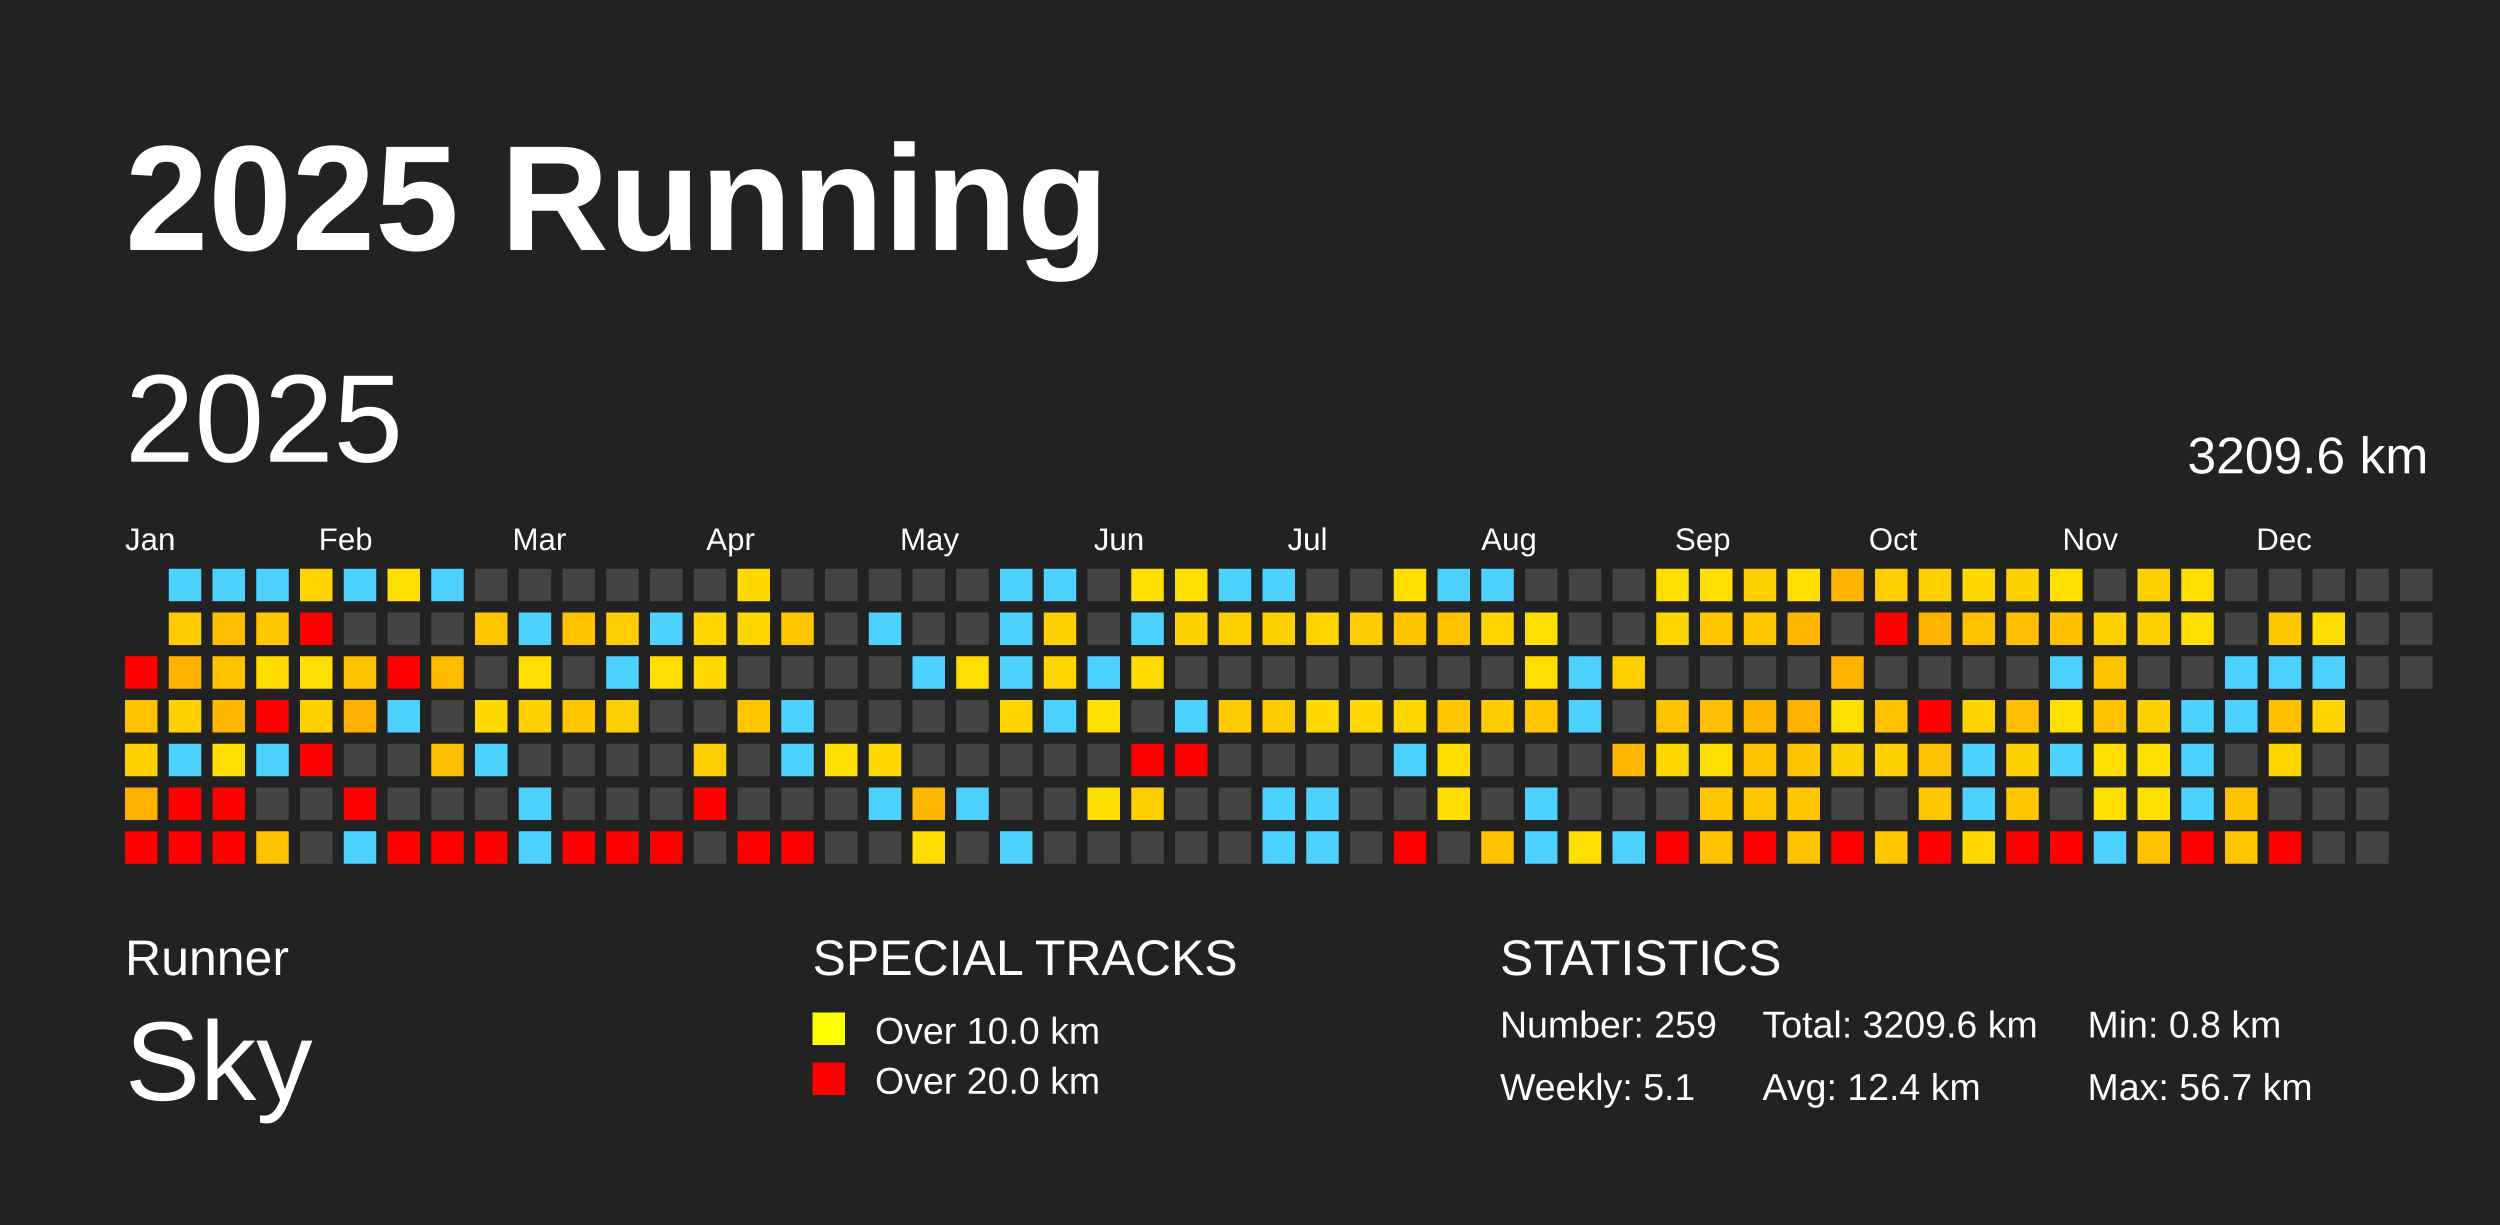
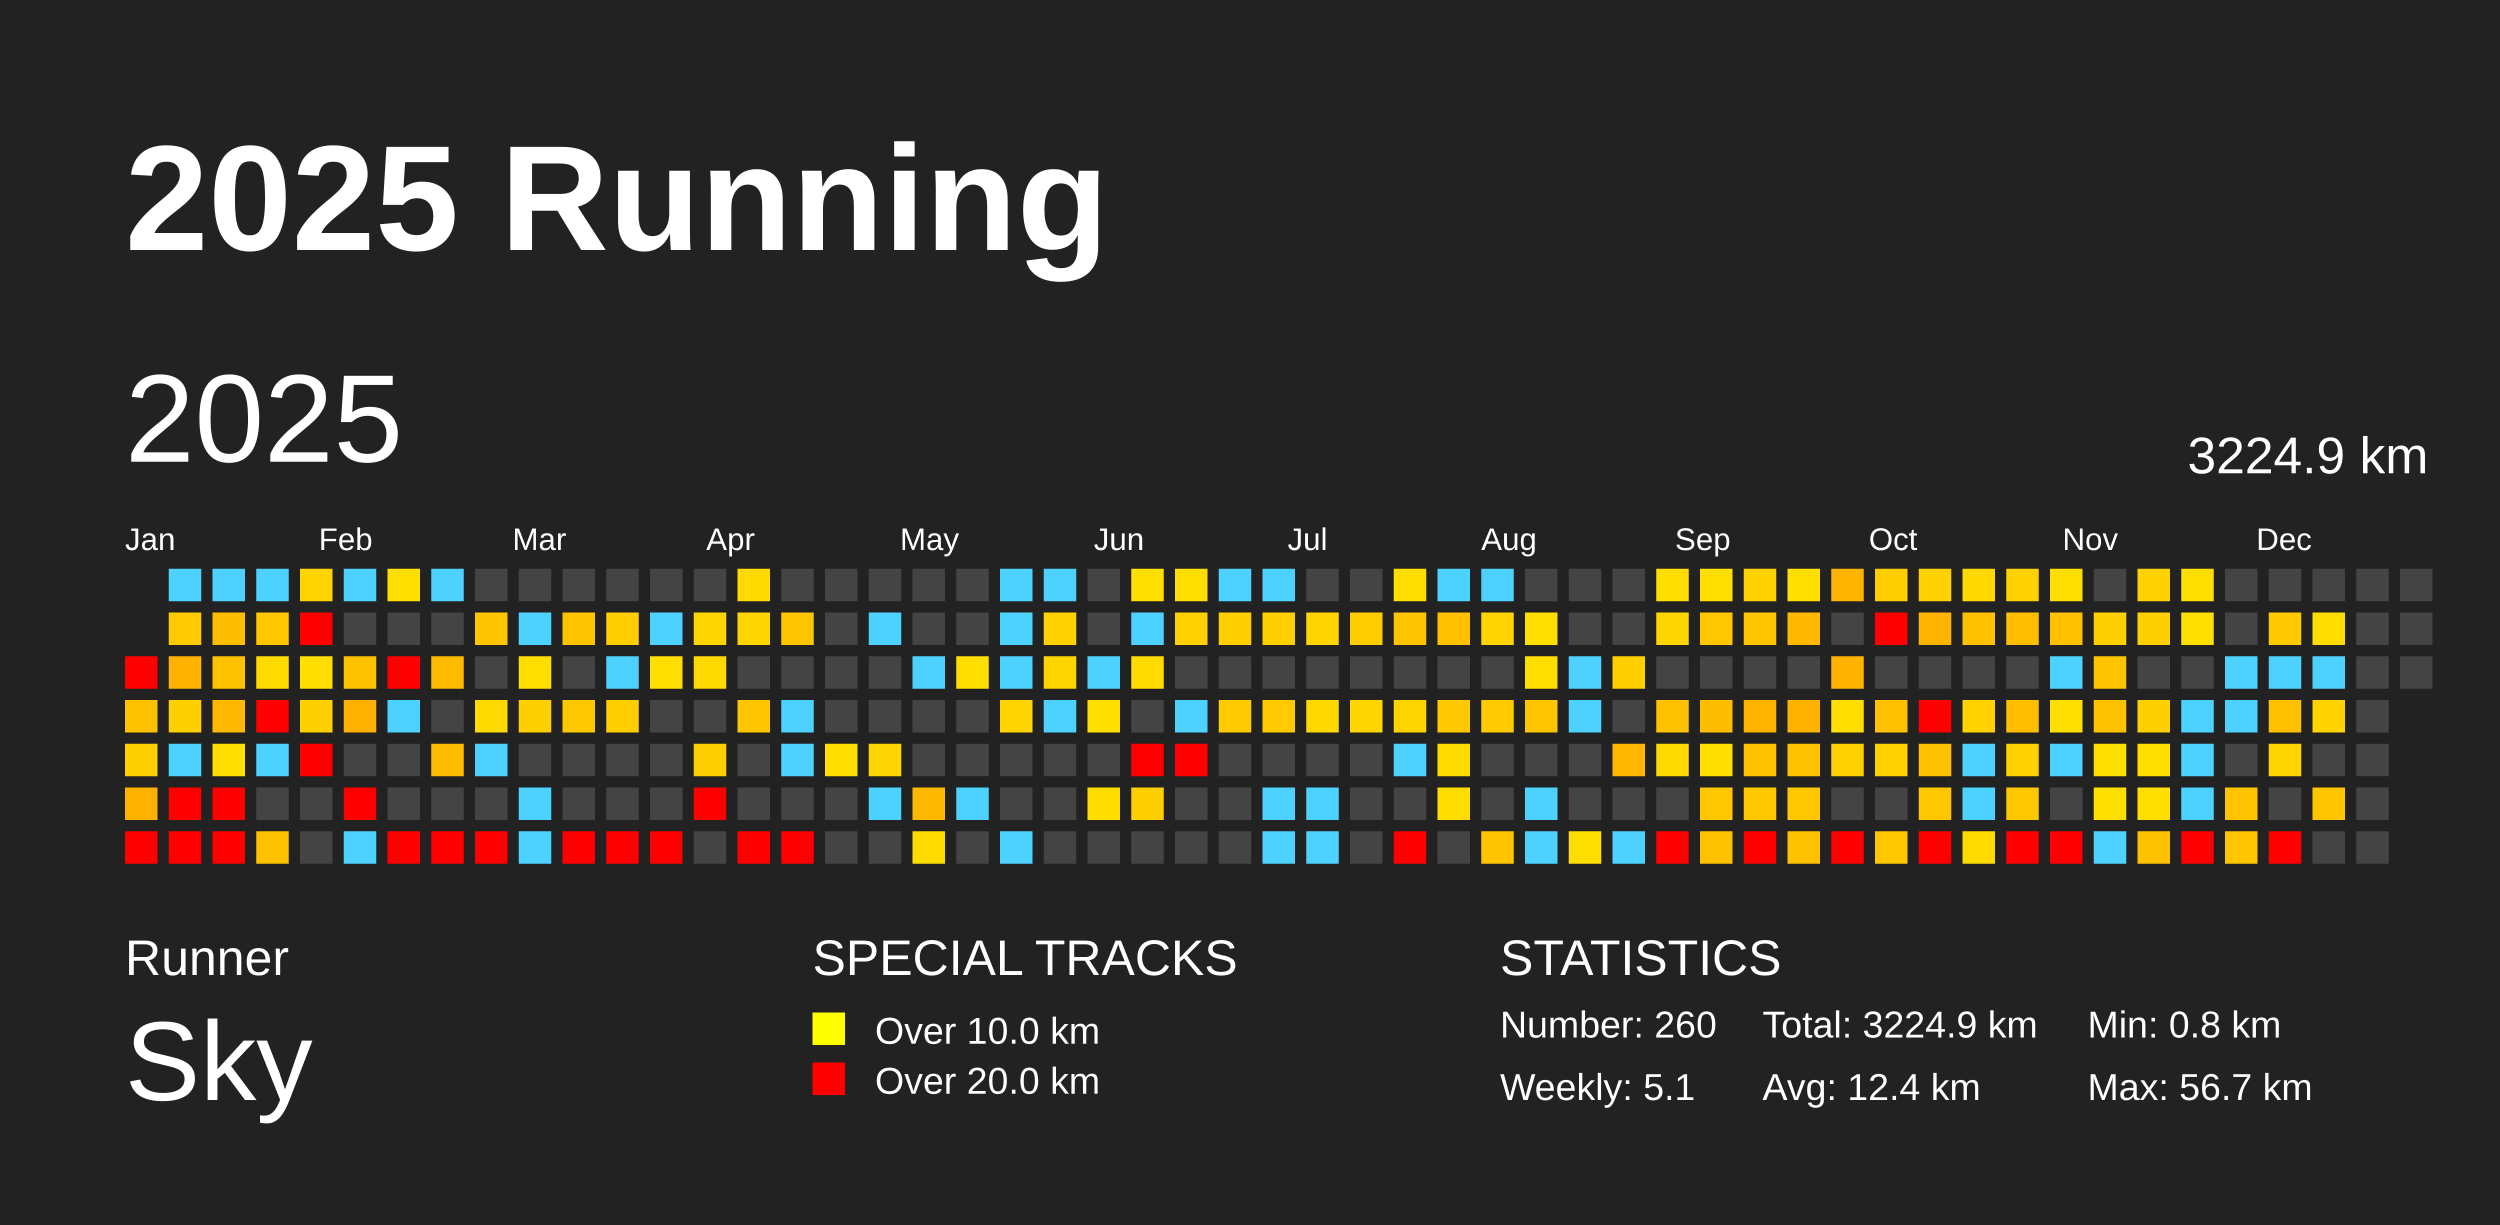
<svg xmlns="http://www.w3.org/2000/svg" baseProfile="full" height="98mm" version="1.1" viewBox="0,0,200,98" width="200mm">
  <defs />
  <rect fill="#222222" height="98" width="200" x="0" y="0" />
  <text fill="#FFFFFF" style="font-size:12px; font-family:Arial; font-weight:bold;" x="10" y="20">2025 Running</text>
  <text fill="#FFFFFF" style="font-size:4px; font-family:Arial" x="10" y="78">Runner</text>
  <text fill="#FFFFFF" style="font-size:9px; font-family:Arial" x="10" y="88">Sky</text>
  <text fill="#FFFFFF" style="font-size:4px; font-family:Arial" x="65" y="78">SPECIAL TRACKS</text>
  <rect fill="yellow" height="2.6" width="2.6" x="65" y="81" />
  <text fill="#FFFFFF" style="font-size:3px; font-family:Arial" x="70" y="83.5">Over 10.0 km</text>
  <rect fill="red" height="2.6" width="2.6" x="65" y="85" />
  <text fill="#FFFFFF" style="font-size:3px; font-family:Arial" x="70" y="87.5">Over 20.0 km</text>
  <text fill="#FFFFFF" style="font-size:4px; font-family:Arial" x="120" y="78">STATISTICS</text>
-   <text fill="#FFFFFF" style="font-size:3px; font-family:Arial" x="120" y="83">Number: 259</text>
+   <text fill="#FFFFFF" style="font-size:3px; font-family:Arial" x="120" y="83">Number: 260</text>
  <text fill="#FFFFFF" style="font-size:3px; font-family:Arial" x="120" y="88">Weekly: 5.1</text>
-   <text fill="#FFFFFF" style="font-size:3px; font-family:Arial" x="141" y="83">Total: 3209.6 km</text>
+   <text fill="#FFFFFF" style="font-size:3px; font-family:Arial" x="141" y="83">Total: 3224.9 km</text>
  <text fill="#FFFFFF" style="font-size:3px; font-family:Arial" x="141" y="88">Avg: 12.4 km</text>
  <text fill="#FFFFFF" style="font-size:3px; font-family:Arial" x="167" y="83">Min: 0.8 km</text>
  <text fill="#FFFFFF" style="font-size:3px; font-family:Arial" x="167" y="88">Max: 56.7 km</text>
  <text dominant-baseline="hanging" fill="#FFFFFF" style="font-size:10.0px; font-family:Arial;" x="10" y="30">2025</text>
-   <text dominant-baseline="hanging" fill="#FFFFFF" style="font-size:4.125px; font-family:Arial;" x="175" y="35">3209.6 km</text>
+   <text dominant-baseline="hanging" fill="#FFFFFF" style="font-size:4.125px; font-family:Arial;" x="175" y="35">3224.9 km</text>
  <text fill="#FFFFFF" style="font-size:2.5px; font-family:Arial" x="10.0" y="44">Jan</text>
  <text fill="#FFFFFF" style="font-size:2.5px; font-family:Arial" x="25.5" y="44">Feb</text>
  <text fill="#FFFFFF" style="font-size:2.5px; font-family:Arial" x="41.0" y="44">Mar</text>
  <text fill="#FFFFFF" style="font-size:2.5px; font-family:Arial" x="56.5" y="44">Apr</text>
  <text fill="#FFFFFF" style="font-size:2.5px; font-family:Arial" x="72.0" y="44">May</text>
  <text fill="#FFFFFF" style="font-size:2.5px; font-family:Arial" x="87.5" y="44">Jun</text>
  <text fill="#FFFFFF" style="font-size:2.5px; font-family:Arial" x="103.0" y="44">Jul</text>
  <text fill="#FFFFFF" style="font-size:2.5px; font-family:Arial" x="118.5" y="44">Aug</text>
  <text fill="#FFFFFF" style="font-size:2.5px; font-family:Arial" x="134.0" y="44">Sep</text>
  <text fill="#FFFFFF" style="font-size:2.5px; font-family:Arial" x="149.5" y="44">Oct</text>
  <text fill="#FFFFFF" style="font-size:2.5px; font-family:Arial" x="165.0" y="44">Nov</text>
  <text fill="#FFFFFF" style="font-size:2.5px; font-family:Arial" x="180.5" y="44">Dec</text>
  <rect fill="red" height="2.6" width="2.6" x="10.0" y="52.5" />
  <rect fill="#ffc200" height="2.6" width="2.6" x="10.0" y="56.0" />
  <rect fill="#ffd000" height="2.6" width="2.6" x="10.0" y="59.5" />
  <rect fill="#ffb100" height="2.6" width="2.6" x="10.0" y="63.0" />
  <rect fill="red" height="2.6" width="2.6" x="10.0" y="66.5" />
  <rect fill="#4dd2ff" height="2.6" width="2.6" x="13.5" y="45.5" />
  <rect fill="#ffcb00" height="2.6" width="2.6" x="13.5" y="49.0" />
  <rect fill="#ffb300" height="2.6" width="2.6" x="13.5" y="52.5" />
  <rect fill="#ffd000" height="2.6" width="2.6" x="13.5" y="56.0" />
  <rect fill="#4dd2ff" height="2.6" width="2.6" x="13.5" y="59.5" />
  <rect fill="red" height="2.6" width="2.6" x="13.5" y="63.0" />
  <rect fill="red" height="2.6" width="2.6" x="13.5" y="66.5" />
  <rect fill="#4dd2ff" height="2.6" width="2.6" x="17.0" y="45.5" />
  <rect fill="#ffbd00" height="2.6" width="2.6" x="17.0" y="49.0" />
  <rect fill="#ffc200" height="2.6" width="2.6" x="17.0" y="52.5" />
  <rect fill="#ffb800" height="2.6" width="2.6" x="17.0" y="56.0" />
  <rect fill="#ffde00" height="2.6" width="2.6" x="17.0" y="59.5" />
  <rect fill="red" height="2.6" width="2.6" x="17.0" y="63.0" />
  <rect fill="red" height="2.6" width="2.6" x="17.0" y="66.5" />
  <rect fill="#4dd2ff" height="2.6" width="2.6" x="20.5" y="45.5" />
  <rect fill="#ffc700" height="2.6" width="2.6" x="20.5" y="49.0" />
  <rect fill="#ffdb00" height="2.6" width="2.6" x="20.5" y="52.5" />
  <rect fill="red" height="2.6" width="2.6" x="20.5" y="56.0" />
  <rect fill="#4dd2ff" height="2.6" width="2.6" x="20.5" y="59.5" />
  <rect fill="#444444" height="2.6" width="2.6" x="20.5" y="63.0" />
  <rect fill="#ffc200" height="2.6" width="2.6" x="20.5" y="66.5" />
  <rect fill="#ffd400" height="2.6" width="2.6" x="24.0" y="45.5" />
  <rect fill="red" height="2.6" width="2.6" x="24.0" y="49.0" />
  <rect fill="#ffde00" height="2.6" width="2.6" x="24.0" y="52.5" />
  <rect fill="#ffd000" height="2.6" width="2.6" x="24.0" y="56.0" />
  <rect fill="red" height="2.6" width="2.6" x="24.0" y="59.5" />
  <rect fill="#444444" height="2.6" width="2.6" x="24.0" y="63.0" />
  <rect fill="#444444" height="2.6" width="2.6" x="24.0" y="66.5" />
  <rect fill="#4dd2ff" height="2.6" width="2.6" x="27.5" y="45.5" />
  <rect fill="#444444" height="2.6" width="2.6" x="27.5" y="49.0" />
  <rect fill="#ffc200" height="2.6" width="2.6" x="27.5" y="52.5" />
  <rect fill="#ffb000" height="2.6" width="2.6" x="27.5" y="56.0" />
  <rect fill="#444444" height="2.6" width="2.6" x="27.5" y="59.5" />
  <rect fill="red" height="2.6" width="2.6" x="27.5" y="63.0" />
  <rect fill="#4dd2ff" height="2.6" width="2.6" x="27.5" y="66.5" />
  <rect fill="#ffdf00" height="2.6" width="2.6" x="31.0" y="45.5" />
  <rect fill="#444444" height="2.6" width="2.6" x="31.0" y="49.0" />
  <rect fill="red" height="2.6" width="2.6" x="31.0" y="52.5" />
  <rect fill="#4dd2ff" height="2.6" width="2.6" x="31.0" y="56.0" />
  <rect fill="#444444" height="2.6" width="2.6" x="31.0" y="59.5" />
  <rect fill="#444444" height="2.6" width="2.6" x="31.0" y="63.0" />
  <rect fill="red" height="2.6" width="2.6" x="31.0" y="66.5" />
  <rect fill="#4dd2ff" height="2.6" width="2.6" x="34.5" y="45.5" />
  <rect fill="#444444" height="2.6" width="2.6" x="34.5" y="49.0" />
  <rect fill="#ffbb00" height="2.6" width="2.6" x="34.5" y="52.5" />
  <rect fill="#444444" height="2.6" width="2.6" x="34.5" y="56.0" />
  <rect fill="#ffbd00" height="2.6" width="2.6" x="34.5" y="59.5" />
  <rect fill="#444444" height="2.6" width="2.6" x="34.5" y="63.0" />
  <rect fill="red" height="2.6" width="2.6" x="34.5" y="66.5" />
  <rect fill="#444444" height="2.6" width="2.6" x="38.0" y="45.5" />
  <rect fill="#ffc500" height="2.6" width="2.6" x="38.0" y="49.0" />
  <rect fill="#444444" height="2.6" width="2.6" x="38.0" y="52.5" />
  <rect fill="#ffd900" height="2.6" width="2.6" x="38.0" y="56.0" />
  <rect fill="#4dd2ff" height="2.6" width="2.6" x="38.0" y="59.5" />
  <rect fill="#444444" height="2.6" width="2.6" x="38.0" y="63.0" />
  <rect fill="red" height="2.6" width="2.6" x="38.0" y="66.5" />
  <rect fill="#444444" height="2.6" width="2.6" x="41.5" y="45.5" />
  <rect fill="#4dd2ff" height="2.6" width="2.6" x="41.5" y="49.0" />
  <rect fill="#ffdf00" height="2.6" width="2.6" x="41.5" y="52.5" />
  <rect fill="#ffd000" height="2.6" width="2.6" x="41.5" y="56.0" />
  <rect fill="#444444" height="2.6" width="2.6" x="41.5" y="59.5" />
  <rect fill="#4dd2ff" height="2.6" width="2.6" x="41.5" y="63.0" />
  <rect fill="#4dd2ff" height="2.6" width="2.6" x="41.5" y="66.5" />
  <rect fill="#444444" height="2.6" width="2.6" x="45.0" y="45.5" />
  <rect fill="#ffc300" height="2.6" width="2.6" x="45.0" y="49.0" />
  <rect fill="#444444" height="2.6" width="2.6" x="45.0" y="52.5" />
  <rect fill="#ffc700" height="2.6" width="2.6" x="45.0" y="56.0" />
  <rect fill="#444444" height="2.6" width="2.6" x="45.0" y="59.5" />
  <rect fill="#444444" height="2.6" width="2.6" x="45.0" y="63.0" />
  <rect fill="red" height="2.6" width="2.6" x="45.0" y="66.5" />
  <rect fill="#444444" height="2.6" width="2.6" x="48.5" y="45.5" />
  <rect fill="#ffcd00" height="2.6" width="2.6" x="48.5" y="49.0" />
  <rect fill="#4dd2ff" height="2.6" width="2.6" x="48.5" y="52.5" />
  <rect fill="#ffce00" height="2.6" width="2.6" x="48.5" y="56.0" />
  <rect fill="#444444" height="2.6" width="2.6" x="48.5" y="59.5" />
  <rect fill="#444444" height="2.6" width="2.6" x="48.5" y="63.0" />
  <rect fill="red" height="2.6" width="2.6" x="48.5" y="66.5" />
  <rect fill="#444444" height="2.6" width="2.6" x="52.0" y="45.5" />
  <rect fill="#4dd2ff" height="2.6" width="2.6" x="52.0" y="49.0" />
  <rect fill="#ffdf00" height="2.6" width="2.6" x="52.0" y="52.5" />
  <rect fill="#444444" height="2.6" width="2.6" x="52.0" y="56.0" />
  <rect fill="#444444" height="2.6" width="2.6" x="52.0" y="59.5" />
  <rect fill="#444444" height="2.6" width="2.6" x="52.0" y="63.0" />
  <rect fill="red" height="2.6" width="2.6" x="52.0" y="66.5" />
  <rect fill="#444444" height="2.6" width="2.6" x="55.5" y="45.5" />
  <rect fill="#ffd500" height="2.6" width="2.6" x="55.5" y="49.0" />
  <rect fill="#ffd900" height="2.6" width="2.6" x="55.5" y="52.5" />
  <rect fill="#444444" height="2.6" width="2.6" x="55.5" y="56.0" />
  <rect fill="#ffce00" height="2.6" width="2.6" x="55.5" y="59.5" />
  <rect fill="red" height="2.6" width="2.6" x="55.5" y="63.0" />
  <rect fill="#444444" height="2.6" width="2.6" x="55.5" y="66.5" />
  <rect fill="#ffd900" height="2.6" width="2.6" x="59.0" y="45.5" />
  <rect fill="#ffd500" height="2.6" width="2.6" x="59.0" y="49.0" />
  <rect fill="#444444" height="2.6" width="2.6" x="59.0" y="52.5" />
  <rect fill="#ffc600" height="2.6" width="2.6" x="59.0" y="56.0" />
  <rect fill="#444444" height="2.6" width="2.6" x="59.0" y="59.5" />
  <rect fill="#444444" height="2.6" width="2.6" x="59.0" y="63.0" />
  <rect fill="red" height="2.6" width="2.6" x="59.0" y="66.5" />
  <rect fill="#444444" height="2.6" width="2.6" x="62.5" y="45.5" />
  <rect fill="#ffc600" height="2.6" width="2.6" x="62.5" y="49.0" />
  <rect fill="#444444" height="2.6" width="2.6" x="62.5" y="52.5" />
  <rect fill="#4dd2ff" height="2.6" width="2.6" x="62.5" y="56.0" />
  <rect fill="#4dd2ff" height="2.6" width="2.6" x="62.5" y="59.5" />
  <rect fill="#444444" height="2.6" width="2.6" x="62.5" y="63.0" />
  <rect fill="red" height="2.6" width="2.6" x="62.5" y="66.5" />
  <rect fill="#444444" height="2.6" width="2.6" x="66.0" y="45.5" />
  <rect fill="#444444" height="2.6" width="2.6" x="66.0" y="49.0" />
  <rect fill="#444444" height="2.6" width="2.6" x="66.0" y="52.5" />
  <rect fill="#444444" height="2.6" width="2.6" x="66.0" y="56.0" />
  <rect fill="#ffde00" height="2.6" width="2.6" x="66.0" y="59.5" />
  <rect fill="#444444" height="2.6" width="2.6" x="66.0" y="63.0" />
  <rect fill="#444444" height="2.6" width="2.6" x="66.0" y="66.5" />
  <rect fill="#444444" height="2.6" width="2.6" x="69.5" y="45.5" />
  <rect fill="#4dd2ff" height="2.6" width="2.6" x="69.5" y="49.0" />
  <rect fill="#444444" height="2.6" width="2.6" x="69.5" y="52.5" />
  <rect fill="#444444" height="2.6" width="2.6" x="69.5" y="56.0" />
  <rect fill="#ffd600" height="2.6" width="2.6" x="69.5" y="59.5" />
  <rect fill="#4dd2ff" height="2.6" width="2.6" x="69.5" y="63.0" />
  <rect fill="#444444" height="2.6" width="2.6" x="69.5" y="66.5" />
  <rect fill="#444444" height="2.6" width="2.6" x="73.0" y="45.5" />
  <rect fill="#444444" height="2.6" width="2.6" x="73.0" y="49.0" />
  <rect fill="#4dd2ff" height="2.6" width="2.6" x="73.0" y="52.5" />
  <rect fill="#444444" height="2.6" width="2.6" x="73.0" y="56.0" />
  <rect fill="#444444" height="2.6" width="2.6" x="73.0" y="59.5" />
  <rect fill="#ffb800" height="2.6" width="2.6" x="73.0" y="63.0" />
  <rect fill="#ffdc00" height="2.6" width="2.6" x="73.0" y="66.5" />
  <rect fill="#444444" height="2.6" width="2.6" x="76.5" y="45.5" />
  <rect fill="#444444" height="2.6" width="2.6" x="76.5" y="49.0" />
  <rect fill="#ffde00" height="2.6" width="2.6" x="76.5" y="52.5" />
  <rect fill="#444444" height="2.6" width="2.6" x="76.5" y="56.0" />
  <rect fill="#444444" height="2.6" width="2.6" x="76.5" y="59.5" />
  <rect fill="#4dd2ff" height="2.6" width="2.6" x="76.5" y="63.0" />
  <rect fill="#444444" height="2.6" width="2.6" x="76.5" y="66.5" />
  <rect fill="#4dd2ff" height="2.6" width="2.6" x="80.0" y="45.5" />
  <rect fill="#4dd2ff" height="2.6" width="2.6" x="80.0" y="49.0" />
  <rect fill="#4dd2ff" height="2.6" width="2.6" x="80.0" y="52.5" />
  <rect fill="#ffd400" height="2.6" width="2.6" x="80.0" y="56.0" />
  <rect fill="#444444" height="2.6" width="2.6" x="80.0" y="59.5" />
  <rect fill="#444444" height="2.6" width="2.6" x="80.0" y="63.0" />
  <rect fill="#4dd2ff" height="2.6" width="2.6" x="80.0" y="66.5" />
  <rect fill="#4dd2ff" height="2.6" width="2.6" x="83.5" y="45.5" />
  <rect fill="#ffd100" height="2.6" width="2.6" x="83.5" y="49.0" />
  <rect fill="#ffd500" height="2.6" width="2.6" x="83.5" y="52.5" />
  <rect fill="#4dd2ff" height="2.6" width="2.6" x="83.5" y="56.0" />
  <rect fill="#444444" height="2.6" width="2.6" x="83.5" y="59.5" />
  <rect fill="#444444" height="2.6" width="2.6" x="83.5" y="63.0" />
  <rect fill="#444444" height="2.6" width="2.6" x="83.5" y="66.5" />
  <rect fill="#444444" height="2.6" width="2.6" x="87.0" y="45.5" />
  <rect fill="#444444" height="2.6" width="2.6" x="87.0" y="49.0" />
  <rect fill="#4dd2ff" height="2.6" width="2.6" x="87.0" y="52.5" />
  <rect fill="#ffdf00" height="2.6" width="2.6" x="87.0" y="56.0" />
  <rect fill="#444444" height="2.6" width="2.6" x="87.0" y="59.5" />
  <rect fill="#ffdd00" height="2.6" width="2.6" x="87.0" y="63.0" />
  <rect fill="#444444" height="2.6" width="2.6" x="87.0" y="66.5" />
  <rect fill="#ffdf00" height="2.6" width="2.6" x="90.5" y="45.5" />
  <rect fill="#4dd2ff" height="2.6" width="2.6" x="90.5" y="49.0" />
  <rect fill="#ffdb00" height="2.6" width="2.6" x="90.5" y="52.5" />
  <rect fill="#444444" height="2.6" width="2.6" x="90.5" y="56.0" />
  <rect fill="red" height="2.6" width="2.6" x="90.5" y="59.5" />
  <rect fill="#ffce00" height="2.6" width="2.6" x="90.5" y="63.0" />
  <rect fill="#444444" height="2.6" width="2.6" x="90.5" y="66.5" />
  <rect fill="#ffdf00" height="2.6" width="2.6" x="94.0" y="45.5" />
  <rect fill="#ffd100" height="2.6" width="2.6" x="94.0" y="49.0" />
  <rect fill="#444444" height="2.6" width="2.6" x="94.0" y="52.5" />
  <rect fill="#4dd2ff" height="2.6" width="2.6" x="94.0" y="56.0" />
  <rect fill="red" height="2.6" width="2.6" x="94.0" y="59.5" />
  <rect fill="#444444" height="2.6" width="2.6" x="94.0" y="63.0" />
  <rect fill="#444444" height="2.6" width="2.6" x="94.0" y="66.5" />
  <rect fill="#4dd2ff" height="2.6" width="2.6" x="97.5" y="45.5" />
  <rect fill="#ffcf00" height="2.6" width="2.6" x="97.5" y="49.0" />
  <rect fill="#444444" height="2.6" width="2.6" x="97.5" y="52.5" />
  <rect fill="#ffca00" height="2.6" width="2.6" x="97.5" y="56.0" />
  <rect fill="#444444" height="2.6" width="2.6" x="97.5" y="59.5" />
  <rect fill="#444444" height="2.6" width="2.6" x="97.5" y="63.0" />
  <rect fill="#444444" height="2.6" width="2.6" x="97.5" y="66.5" />
  <rect fill="#4dd2ff" height="2.6" width="2.6" x="101.0" y="45.5" />
  <rect fill="#ffd000" height="2.6" width="2.6" x="101.0" y="49.0" />
  <rect fill="#444444" height="2.6" width="2.6" x="101.0" y="52.5" />
  <rect fill="#ffca00" height="2.6" width="2.6" x="101.0" y="56.0" />
  <rect fill="#444444" height="2.6" width="2.6" x="101.0" y="59.5" />
  <rect fill="#4dd2ff" height="2.6" width="2.6" x="101.0" y="63.0" />
  <rect fill="#4dd2ff" height="2.6" width="2.6" x="101.0" y="66.5" />
  <rect fill="#444444" height="2.6" width="2.6" x="104.5" y="45.5" />
  <rect fill="#ffd400" height="2.6" width="2.6" x="104.5" y="49.0" />
  <rect fill="#444444" height="2.6" width="2.6" x="104.5" y="52.5" />
  <rect fill="#ffd800" height="2.6" width="2.6" x="104.5" y="56.0" />
  <rect fill="#444444" height="2.6" width="2.6" x="104.5" y="59.5" />
  <rect fill="#4dd2ff" height="2.6" width="2.6" x="104.5" y="63.0" />
  <rect fill="#4dd2ff" height="2.6" width="2.6" x="104.5" y="66.5" />
  <rect fill="#444444" height="2.6" width="2.6" x="108.0" y="45.5" />
  <rect fill="#ffcc00" height="2.6" width="2.6" x="108.0" y="49.0" />
  <rect fill="#444444" height="2.6" width="2.6" x="108.0" y="52.5" />
  <rect fill="#ffd600" height="2.6" width="2.6" x="108.0" y="56.0" />
  <rect fill="#444444" height="2.6" width="2.6" x="108.0" y="59.5" />
  <rect fill="#444444" height="2.6" width="2.6" x="108.0" y="63.0" />
  <rect fill="#444444" height="2.6" width="2.6" x="108.0" y="66.5" />
  <rect fill="#ffde00" height="2.6" width="2.6" x="111.5" y="45.5" />
  <rect fill="#ffc400" height="2.6" width="2.6" x="111.5" y="49.0" />
  <rect fill="#444444" height="2.6" width="2.6" x="111.5" y="52.5" />
  <rect fill="#ffd500" height="2.6" width="2.6" x="111.5" y="56.0" />
  <rect fill="#4dd2ff" height="2.6" width="2.6" x="111.5" y="59.5" />
  <rect fill="#444444" height="2.6" width="2.6" x="111.5" y="63.0" />
  <rect fill="red" height="2.6" width="2.6" x="111.5" y="66.5" />
  <rect fill="#4dd2ff" height="2.6" width="2.6" x="115.0" y="45.5" />
  <rect fill="#ffc100" height="2.6" width="2.6" x="115.0" y="49.0" />
  <rect fill="#444444" height="2.6" width="2.6" x="115.0" y="52.5" />
  <rect fill="#ffc800" height="2.6" width="2.6" x="115.0" y="56.0" />
  <rect fill="#ffdc00" height="2.6" width="2.6" x="115.0" y="59.5" />
  <rect fill="#ffdd00" height="2.6" width="2.6" x="115.0" y="63.0" />
  <rect fill="#444444" height="2.6" width="2.6" x="115.0" y="66.5" />
  <rect fill="#4dd2ff" height="2.6" width="2.6" x="118.5" y="45.5" />
  <rect fill="#ffd400" height="2.6" width="2.6" x="118.5" y="49.0" />
  <rect fill="#444444" height="2.6" width="2.6" x="118.5" y="52.5" />
  <rect fill="#ffca00" height="2.6" width="2.6" x="118.5" y="56.0" />
  <rect fill="#444444" height="2.6" width="2.6" x="118.5" y="59.5" />
  <rect fill="#444444" height="2.6" width="2.6" x="118.5" y="63.0" />
  <rect fill="#ffc400" height="2.6" width="2.6" x="118.5" y="66.5" />
  <rect fill="#444444" height="2.6" width="2.6" x="122.0" y="45.5" />
  <rect fill="#ffdf00" height="2.6" width="2.6" x="122.0" y="49.0" />
  <rect fill="#ffdf00" height="2.6" width="2.6" x="122.0" y="52.5" />
  <rect fill="#ffc600" height="2.6" width="2.6" x="122.0" y="56.0" />
  <rect fill="#444444" height="2.6" width="2.6" x="122.0" y="59.5" />
  <rect fill="#4dd2ff" height="2.6" width="2.6" x="122.0" y="63.0" />
  <rect fill="#4dd2ff" height="2.6" width="2.6" x="122.0" y="66.5" />
  <rect fill="#444444" height="2.6" width="2.6" x="125.5" y="45.5" />
  <rect fill="#444444" height="2.6" width="2.6" x="125.5" y="49.0" />
  <rect fill="#4dd2ff" height="2.6" width="2.6" x="125.5" y="52.5" />
  <rect fill="#4dd2ff" height="2.6" width="2.6" x="125.5" y="56.0" />
  <rect fill="#444444" height="2.6" width="2.6" x="125.5" y="59.5" />
  <rect fill="#444444" height="2.6" width="2.6" x="125.5" y="63.0" />
  <rect fill="#ffdf00" height="2.6" width="2.6" x="125.5" y="66.5" />
  <rect fill="#444444" height="2.6" width="2.6" x="129.0" y="45.5" />
  <rect fill="#444444" height="2.6" width="2.6" x="129.0" y="49.0" />
  <rect fill="#ffcf00" height="2.6" width="2.6" x="129.0" y="52.5" />
  <rect fill="#444444" height="2.6" width="2.6" x="129.0" y="56.0" />
  <rect fill="#ffb700" height="2.6" width="2.6" x="129.0" y="59.5" />
  <rect fill="#444444" height="2.6" width="2.6" x="129.0" y="63.0" />
  <rect fill="#4dd2ff" height="2.6" width="2.6" x="129.0" y="66.5" />
  <rect fill="#ffde00" height="2.6" width="2.6" x="132.5" y="45.5" />
  <rect fill="#ffd500" height="2.6" width="2.6" x="132.5" y="49.0" />
  <rect fill="#444444" height="2.6" width="2.6" x="132.5" y="52.5" />
  <rect fill="#ffc200" height="2.6" width="2.6" x="132.5" y="56.0" />
  <rect fill="#ffd900" height="2.6" width="2.6" x="132.5" y="59.5" />
  <rect fill="#444444" height="2.6" width="2.6" x="132.5" y="63.0" />
  <rect fill="red" height="2.6" width="2.6" x="132.5" y="66.5" />
  <rect fill="#ffdf00" height="2.6" width="2.6" x="136.0" y="45.5" />
  <rect fill="#ffc700" height="2.6" width="2.6" x="136.0" y="49.0" />
  <rect fill="#444444" height="2.6" width="2.6" x="136.0" y="52.5" />
  <rect fill="#ffbd00" height="2.6" width="2.6" x="136.0" y="56.0" />
  <rect fill="#ffde00" height="2.6" width="2.6" x="136.0" y="59.5" />
  <rect fill="#ffc700" height="2.6" width="2.6" x="136.0" y="63.0" />
  <rect fill="#ffc200" height="2.6" width="2.6" x="136.0" y="66.5" />
  <rect fill="#ffd100" height="2.6" width="2.6" x="139.5" y="45.5" />
  <rect fill="#ffc600" height="2.6" width="2.6" x="139.5" y="49.0" />
  <rect fill="#444444" height="2.6" width="2.6" x="139.5" y="52.5" />
  <rect fill="#ffb400" height="2.6" width="2.6" x="139.5" y="56.0" />
  <rect fill="#ffc200" height="2.6" width="2.6" x="139.5" y="59.5" />
  <rect fill="#ffc700" height="2.6" width="2.6" x="139.5" y="63.0" />
  <rect fill="red" height="2.6" width="2.6" x="139.5" y="66.5" />
  <rect fill="#ffdf00" height="2.6" width="2.6" x="143.0" y="45.5" />
  <rect fill="#ffb700" height="2.6" width="2.6" x="143.0" y="49.0" />
  <rect fill="#444444" height="2.6" width="2.6" x="143.0" y="52.5" />
  <rect fill="#ffb300" height="2.6" width="2.6" x="143.0" y="56.0" />
  <rect fill="#ffc200" height="2.6" width="2.6" x="143.0" y="59.5" />
  <rect fill="#ffc700" height="2.6" width="2.6" x="143.0" y="63.0" />
  <rect fill="#ffc200" height="2.6" width="2.6" x="143.0" y="66.5" />
  <rect fill="#ffb500" height="2.6" width="2.6" x="146.5" y="45.5" />
  <rect fill="#444444" height="2.6" width="2.6" x="146.5" y="49.0" />
  <rect fill="#ffb300" height="2.6" width="2.6" x="146.5" y="52.5" />
  <rect fill="#ffde00" height="2.6" width="2.6" x="146.5" y="56.0" />
  <rect fill="#ffd100" height="2.6" width="2.6" x="146.5" y="59.5" />
  <rect fill="#444444" height="2.6" width="2.6" x="146.5" y="63.0" />
  <rect fill="red" height="2.6" width="2.6" x="146.5" y="66.5" />
  <rect fill="#ffce00" height="2.6" width="2.6" x="150.0" y="45.5" />
  <rect fill="red" height="2.6" width="2.6" x="150.0" y="49.0" />
  <rect fill="#444444" height="2.6" width="2.6" x="150.0" y="52.5" />
  <rect fill="#ffc100" height="2.6" width="2.6" x="150.0" y="56.0" />
  <rect fill="#ffd100" height="2.6" width="2.6" x="150.0" y="59.5" />
  <rect fill="#444444" height="2.6" width="2.6" x="150.0" y="63.0" />
  <rect fill="#ffc700" height="2.6" width="2.6" x="150.0" y="66.5" />
  <rect fill="#ffd100" height="2.6" width="2.6" x="153.5" y="45.5" />
  <rect fill="#ffb400" height="2.6" width="2.6" x="153.5" y="49.0" />
  <rect fill="#444444" height="2.6" width="2.6" x="153.5" y="52.5" />
  <rect fill="red" height="2.6" width="2.6" x="153.5" y="56.0" />
  <rect fill="#ffc100" height="2.6" width="2.6" x="153.5" y="59.5" />
  <rect fill="#ffc700" height="2.6" width="2.6" x="153.5" y="63.0" />
  <rect fill="red" height="2.6" width="2.6" x="153.5" y="66.5" />
  <rect fill="#ffd800" height="2.6" width="2.6" x="157.0" y="45.5" />
  <rect fill="#ffc100" height="2.6" width="2.6" x="157.0" y="49.0" />
  <rect fill="#444444" height="2.6" width="2.6" x="157.0" y="52.5" />
  <rect fill="#ffd200" height="2.6" width="2.6" x="157.0" y="56.0" />
  <rect fill="#4dd2ff" height="2.6" width="2.6" x="157.0" y="59.5" />
  <rect fill="#4dd2ff" height="2.6" width="2.6" x="157.0" y="63.0" />
  <rect fill="#ffda00" height="2.6" width="2.6" x="157.0" y="66.5" />
  <rect fill="#ffd100" height="2.6" width="2.6" x="160.5" y="45.5" />
  <rect fill="#ffbf00" height="2.6" width="2.6" x="160.5" y="49.0" />
  <rect fill="#444444" height="2.6" width="2.6" x="160.5" y="52.5" />
  <rect fill="#ffbe00" height="2.6" width="2.6" x="160.5" y="56.0" />
  <rect fill="#ffd100" height="2.6" width="2.6" x="160.5" y="59.5" />
  <rect fill="#ffc700" height="2.6" width="2.6" x="160.5" y="63.0" />
  <rect fill="red" height="2.6" width="2.6" x="160.5" y="66.5" />
  <rect fill="#ffdf00" height="2.6" width="2.6" x="164.0" y="45.5" />
  <rect fill="#ffc000" height="2.6" width="2.6" x="164.0" y="49.0" />
  <rect fill="#4dd2ff" height="2.6" width="2.6" x="164.0" y="52.5" />
  <rect fill="#ffdf00" height="2.6" width="2.6" x="164.0" y="56.0" />
  <rect fill="#4dd2ff" height="2.6" width="2.6" x="164.0" y="59.5" />
  <rect fill="#444444" height="2.6" width="2.6" x="164.0" y="63.0" />
  <rect fill="red" height="2.6" width="2.6" x="164.0" y="66.5" />
  <rect fill="#444444" height="2.6" width="2.6" x="167.5" y="45.5" />
  <rect fill="#ffd000" height="2.6" width="2.6" x="167.5" y="49.0" />
  <rect fill="#ffc400" height="2.6" width="2.6" x="167.5" y="52.5" />
  <rect fill="#ffc200" height="2.6" width="2.6" x="167.5" y="56.0" />
  <rect fill="#ffdf00" height="2.6" width="2.6" x="167.5" y="59.5" />
  <rect fill="#ffdf00" height="2.6" width="2.6" x="167.5" y="63.0" />
  <rect fill="#4dd2ff" height="2.6" width="2.6" x="167.5" y="66.5" />
  <rect fill="#ffd100" height="2.6" width="2.6" x="171.0" y="45.5" />
  <rect fill="#ffd000" height="2.6" width="2.6" x="171.0" y="49.0" />
  <rect fill="#444444" height="2.6" width="2.6" x="171.0" y="52.5" />
  <rect fill="#ffd000" height="2.6" width="2.6" x="171.0" y="56.0" />
  <rect fill="#ffdf00" height="2.6" width="2.6" x="171.0" y="59.5" />
  <rect fill="#ffdf00" height="2.6" width="2.6" x="171.0" y="63.0" />
  <rect fill="#ffc200" height="2.6" width="2.6" x="171.0" y="66.5" />
  <rect fill="#ffdf00" height="2.6" width="2.6" x="174.5" y="45.5" />
  <rect fill="#ffdf00" height="2.6" width="2.6" x="174.5" y="49.0" />
  <rect fill="#444444" height="2.6" width="2.6" x="174.5" y="52.5" />
  <rect fill="#4dd2ff" height="2.6" width="2.6" x="174.5" y="56.0" />
  <rect fill="#4dd2ff" height="2.6" width="2.6" x="174.5" y="59.5" />
  <rect fill="#4dd2ff" height="2.6" width="2.6" x="174.5" y="63.0" />
  <rect fill="red" height="2.6" width="2.6" x="174.5" y="66.5" />
  <rect fill="#444444" height="2.6" width="2.6" x="178.0" y="45.5" />
  <rect fill="#444444" height="2.6" width="2.6" x="178.0" y="49.0" />
  <rect fill="#4dd2ff" height="2.6" width="2.6" x="178.0" y="52.5" />
  <rect fill="#4dd2ff" height="2.6" width="2.6" x="178.0" y="56.0" />
  <rect fill="#444444" height="2.6" width="2.6" x="178.0" y="59.5" />
  <rect fill="#ffc300" height="2.6" width="2.6" x="178.0" y="63.0" />
  <rect fill="#ffc600" height="2.6" width="2.6" x="178.0" y="66.5" />
  <rect fill="#444444" height="2.6" width="2.6" x="181.5" y="45.5" />
  <rect fill="#ffc900" height="2.6" width="2.6" x="181.5" y="49.0" />
  <rect fill="#4dd2ff" height="2.6" width="2.6" x="181.5" y="52.5" />
  <rect fill="#ffc000" height="2.6" width="2.6" x="181.5" y="56.0" />
  <rect fill="#ffd500" height="2.6" width="2.6" x="181.5" y="59.5" />
  <rect fill="#444444" height="2.6" width="2.6" x="181.5" y="63.0" />
  <rect fill="red" height="2.6" width="2.6" x="181.5" y="66.5" />
  <rect fill="#444444" height="2.6" width="2.6" x="185.0" y="45.5" />
  <rect fill="#ffdd00" height="2.6" width="2.6" x="185.0" y="49.0" />
  <rect fill="#4dd2ff" height="2.6" width="2.6" x="185.0" y="52.5" />
  <rect fill="#ffd300" height="2.6" width="2.6" x="185.0" y="56.0" />
  <rect fill="#444444" height="2.6" width="2.6" x="185.0" y="59.5" />
-   <rect fill="#444444" height="2.6" width="2.6" x="185.0" y="63.0" />
+   <rect fill="#ffc600" height="2.6" width="2.6" x="185.0" y="63.0" />
  <rect fill="#444444" height="2.6" width="2.6" x="185.0" y="66.5" />
  <rect fill="#444444" height="2.6" width="2.6" x="188.5" y="45.5" />
  <rect fill="#444444" height="2.6" width="2.6" x="188.5" y="49.0" />
  <rect fill="#444444" height="2.6" width="2.6" x="188.5" y="52.5" />
  <rect fill="#444444" height="2.6" width="2.6" x="188.5" y="56.0" />
  <rect fill="#444444" height="2.6" width="2.6" x="188.5" y="59.5" />
  <rect fill="#444444" height="2.6" width="2.6" x="188.5" y="63.0" />
  <rect fill="#444444" height="2.6" width="2.6" x="188.5" y="66.5" />
  <rect fill="#444444" height="2.6" width="2.6" x="192.0" y="45.5" />
  <rect fill="#444444" height="2.6" width="2.6" x="192.0" y="49.0" />
  <rect fill="#444444" height="2.6" width="2.6" x="192.0" y="52.5" />
</svg>
